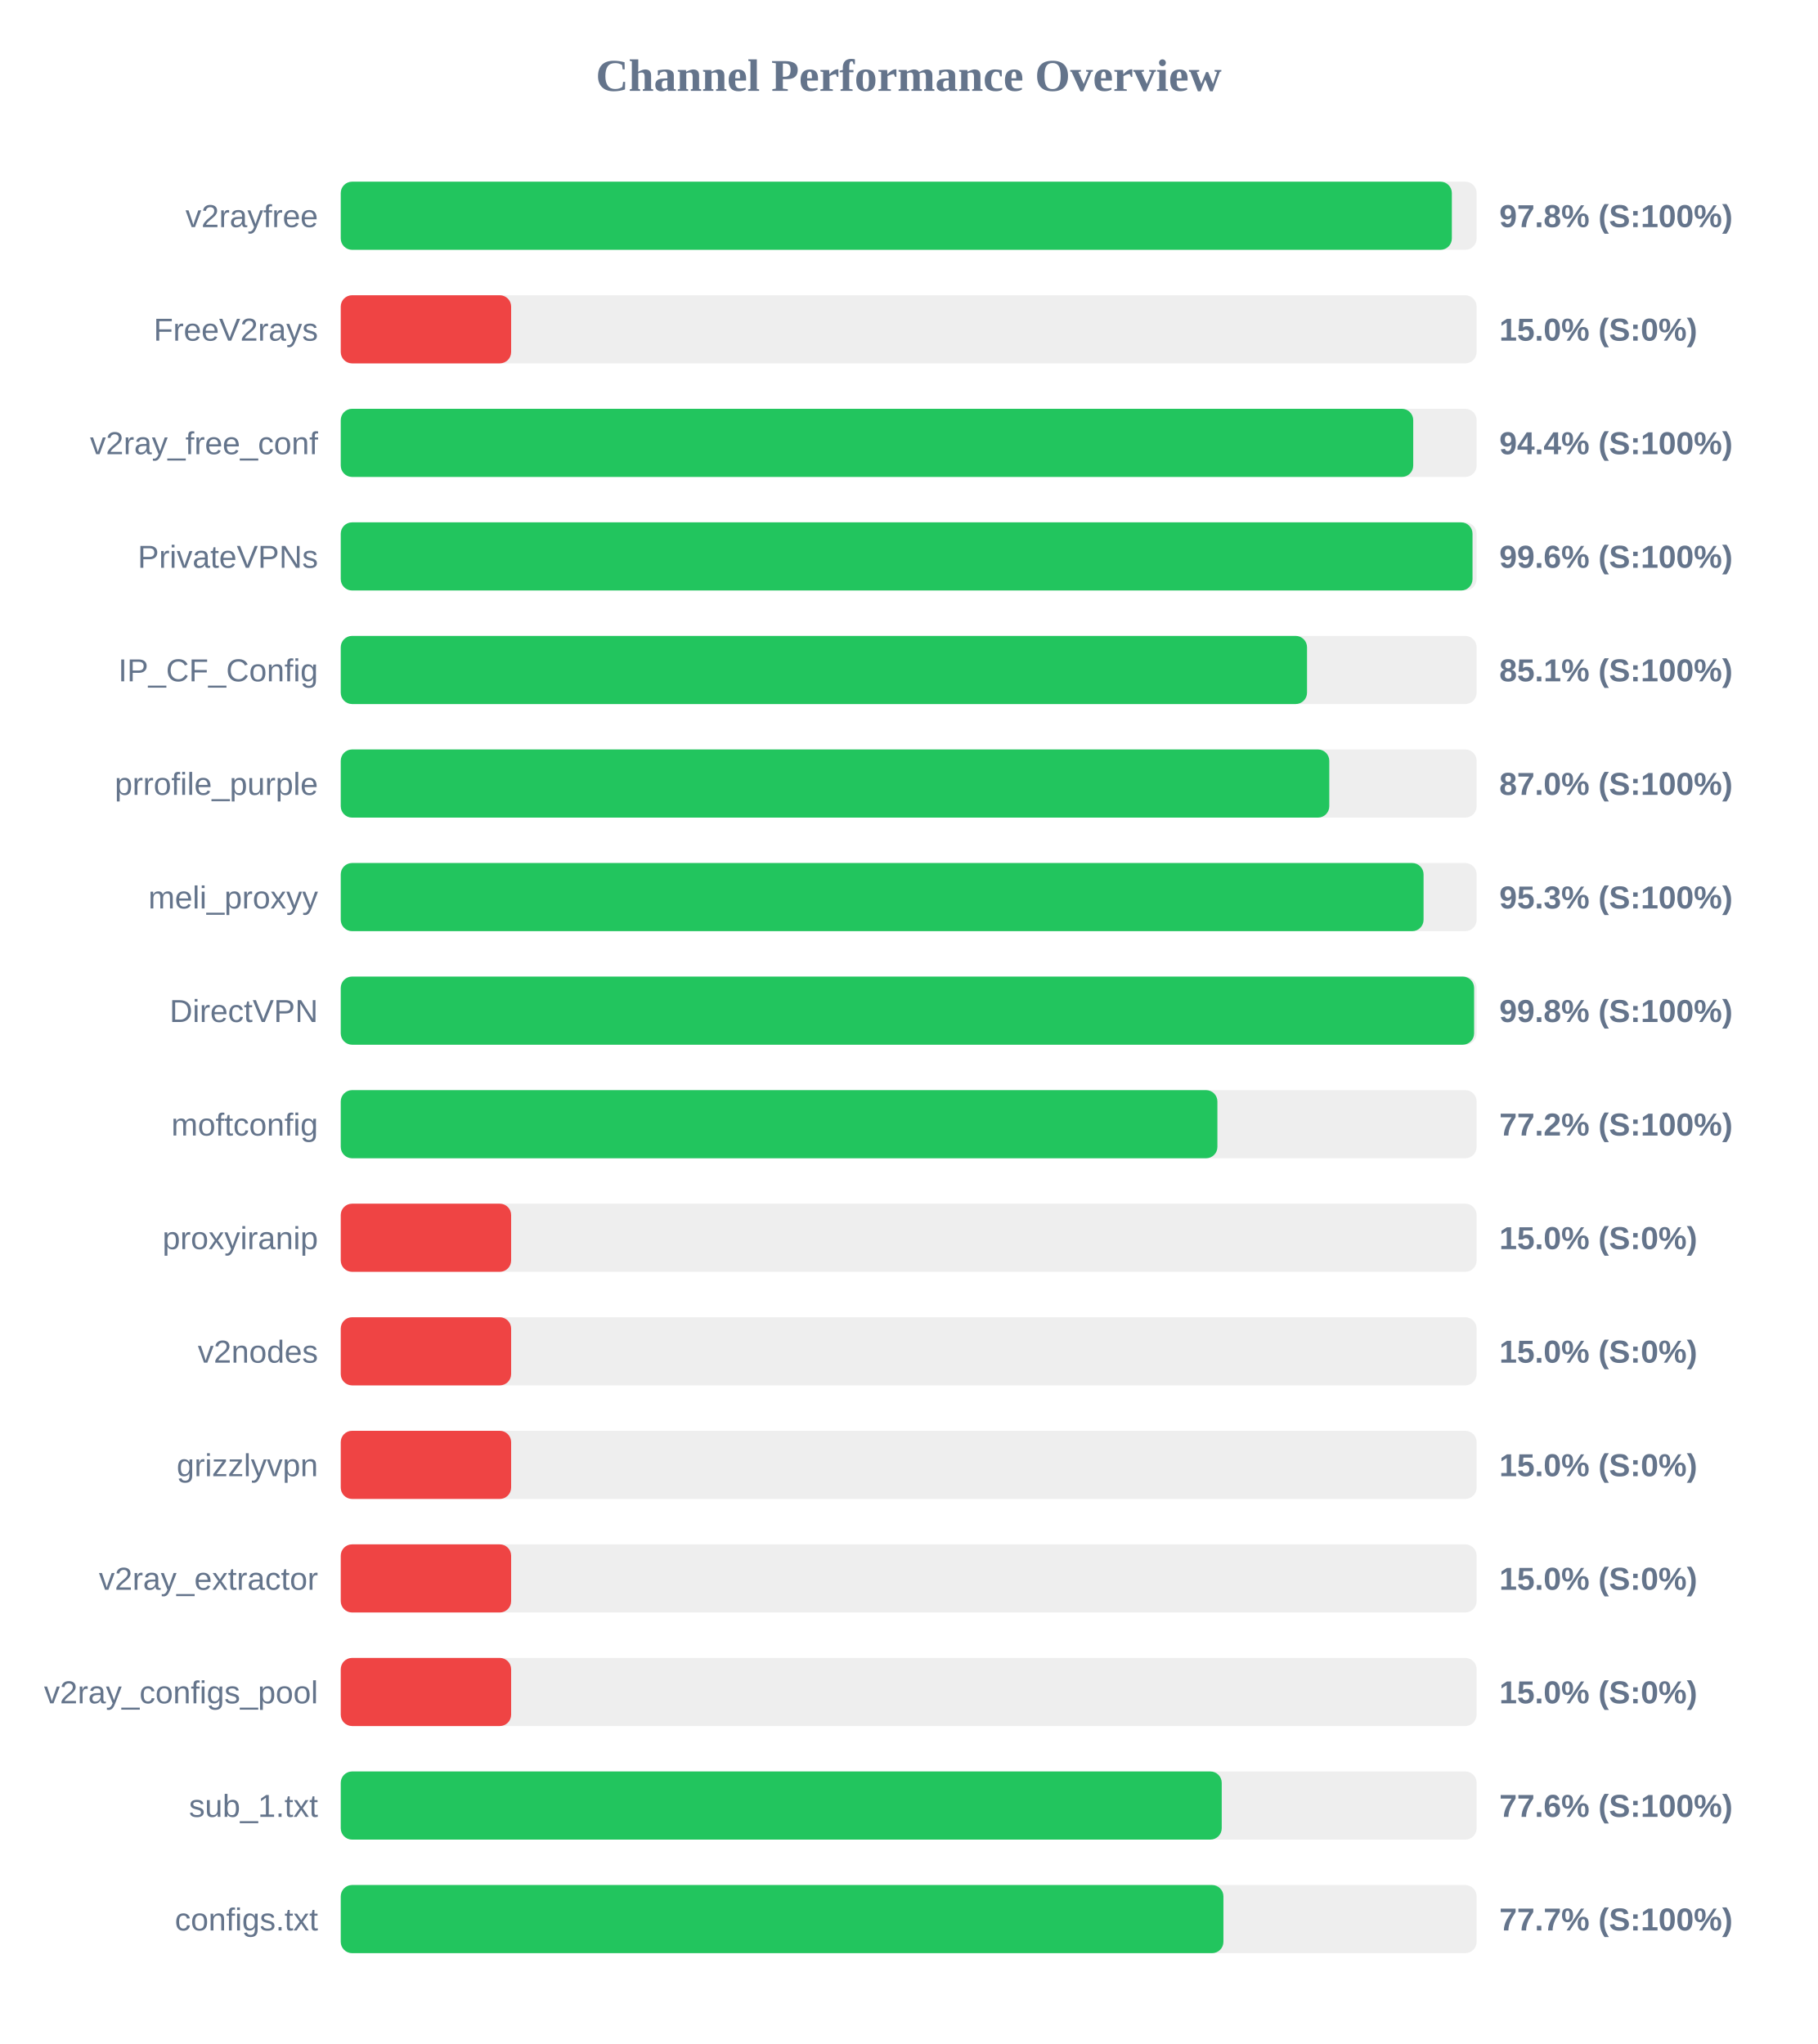
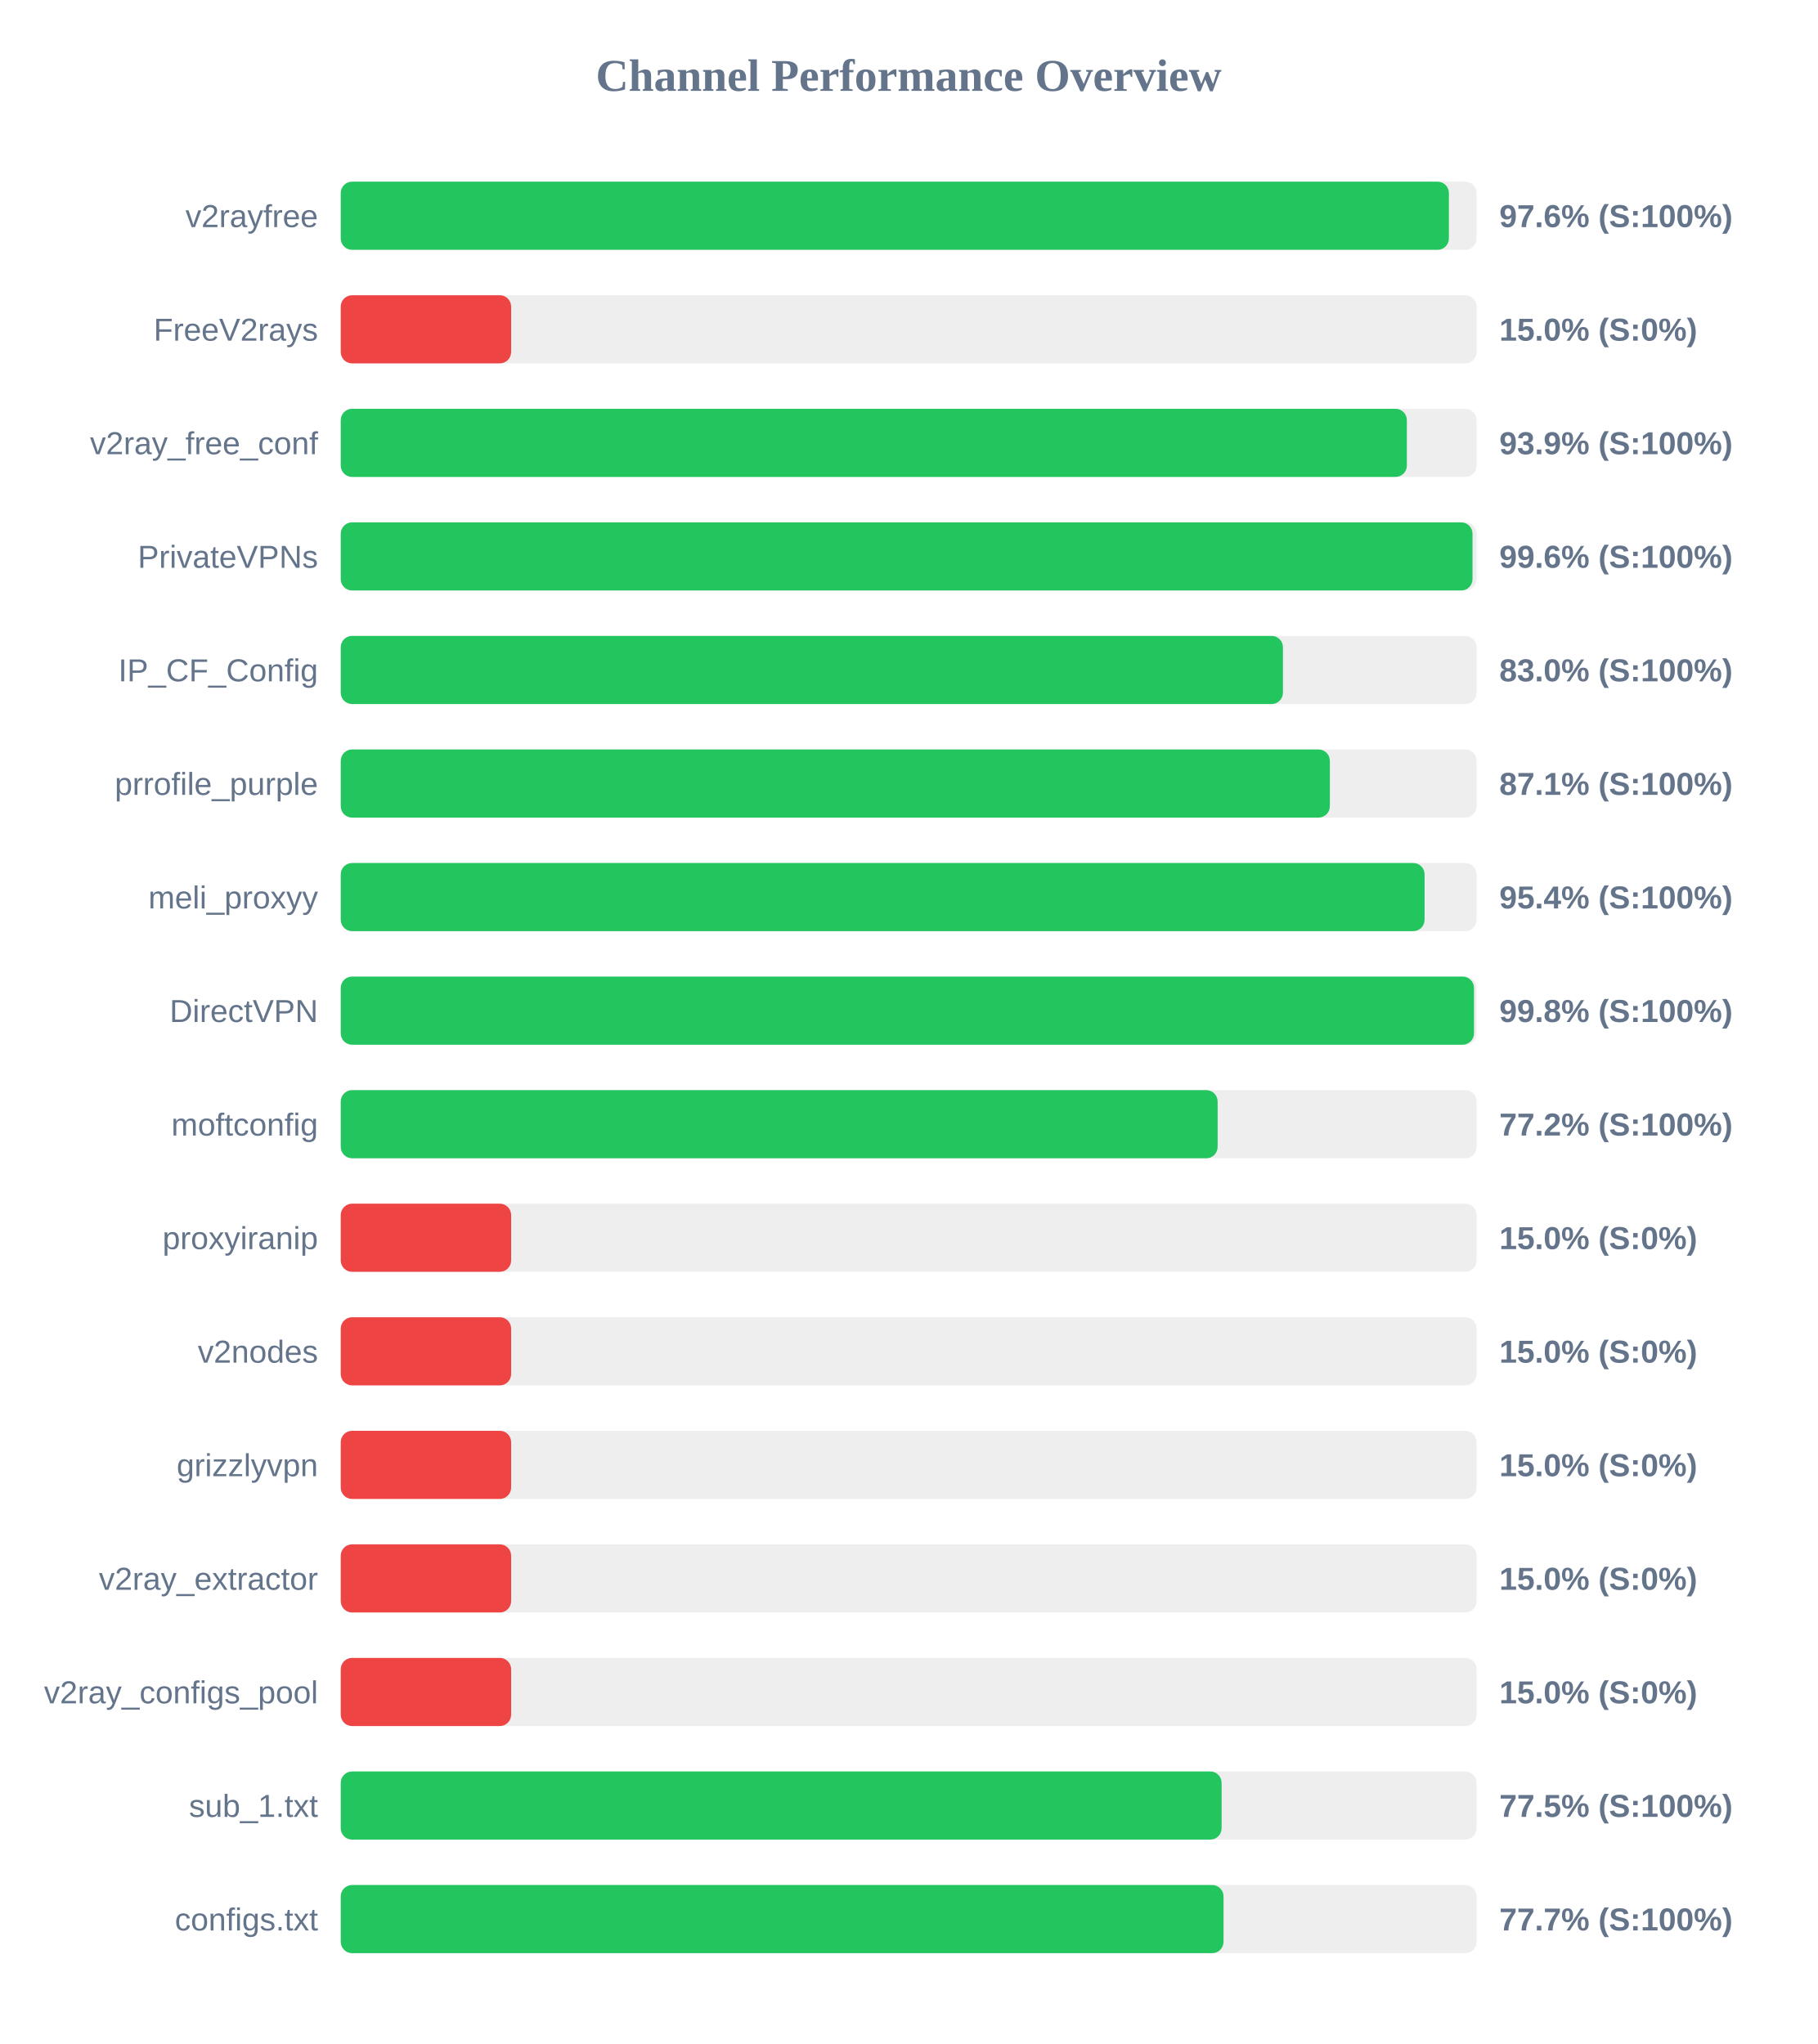
<svg xmlns="http://www.w3.org/2000/svg" width="800" height="900" version="1.1">
  <style>
        .row { font: 14px Arial; fill: #64748b; }
        .score { font: bold 14px Arial; fill: #64748b; }
    </style>
  <text x="400" y="40" text-anchor="middle" font-size="20px" font-weight="bold" fill="#64748b">Channel Performance Overview</text>
  <rect x="150" y="80" width="500" height="30" fill="#eee" rx="5" />
-   <rect x="150" y="80" width="489.1" height="30" fill="#22c55e" rx="5" />
+   <rect x="150" y="80" width="487.8" height="30" fill="#22c55e" rx="5" />
  <text x="140" y="100" text-anchor="end" class="row">v2rayfree</text>
-   <text x="660" y="100" text-anchor="start" class="score">97.8% (S:100%)</text>
+   <text x="660" y="100" text-anchor="start" class="score">97.6% (S:100%)</text>
  <rect x="150" y="130" width="500" height="30" fill="#eee" rx="5" />
  <rect x="150" y="130" width="75.0" height="30" fill="#ef4444" rx="5" />
  <text x="140" y="150" text-anchor="end" class="row">FreeV2rays</text>
  <text x="660" y="150" text-anchor="start" class="score">15.0% (S:0%)</text>
  <rect x="150" y="180" width="500" height="30" fill="#eee" rx="5" />
-   <rect x="150" y="180" width="472.1" height="30" fill="#22c55e" rx="5" />
+   <rect x="150" y="180" width="469.3" height="30" fill="#22c55e" rx="5" />
  <text x="140" y="200" text-anchor="end" class="row">v2ray_free_conf</text>
-   <text x="660" y="200" text-anchor="start" class="score">94.4% (S:100%)</text>
+   <text x="660" y="200" text-anchor="start" class="score">93.9% (S:100%)</text>
  <rect x="150" y="230" width="500" height="30" fill="#eee" rx="5" />
  <rect x="150" y="230" width="498.2" height="30" fill="#22c55e" rx="5" />
  <text x="140" y="250" text-anchor="end" class="row">PrivateVPNs</text>
  <text x="660" y="250" text-anchor="start" class="score">99.6% (S:100%)</text>
  <rect x="150" y="280" width="500" height="30" fill="#eee" rx="5" />
-   <rect x="150" y="280" width="425.35" height="30" fill="#22c55e" rx="5" />
+   <rect x="150" y="280" width="414.75" height="30" fill="#22c55e" rx="5" />
  <text x="140" y="300" text-anchor="end" class="row">IP_CF_Config</text>
-   <text x="660" y="300" text-anchor="start" class="score">85.1% (S:100%)</text>
+   <text x="660" y="300" text-anchor="start" class="score">83.0% (S:100%)</text>
  <rect x="150" y="330" width="500" height="30" fill="#eee" rx="5" />
-   <rect x="150" y="330" width="435.15" height="30" fill="#22c55e" rx="5" />
+   <rect x="150" y="330" width="435.4" height="30" fill="#22c55e" rx="5" />
  <text x="140" y="350" text-anchor="end" class="row">prrofile_purple</text>
-   <text x="660" y="350" text-anchor="start" class="score">87.0% (S:100%)</text>
+   <text x="660" y="350" text-anchor="start" class="score">87.1% (S:100%)</text>
  <rect x="150" y="380" width="500" height="30" fill="#eee" rx="5" />
-   <rect x="150" y="380" width="476.65" height="30" fill="#22c55e" rx="5" />
+   <rect x="150" y="380" width="477.1" height="30" fill="#22c55e" rx="5" />
  <text x="140" y="400" text-anchor="end" class="row">meli_proxyy</text>
-   <text x="660" y="400" text-anchor="start" class="score">95.3% (S:100%)</text>
+   <text x="660" y="400" text-anchor="start" class="score">95.4% (S:100%)</text>
  <rect x="150" y="430" width="500" height="30" fill="#eee" rx="5" />
-   <rect x="150" y="430" width="498.9" height="30" fill="#22c55e" rx="5" />
+   <rect x="150" y="430" width="498.85" height="30" fill="#22c55e" rx="5" />
  <text x="140" y="450" text-anchor="end" class="row">DirectVPN</text>
  <text x="660" y="450" text-anchor="start" class="score">99.8% (S:100%)</text>
  <rect x="150" y="480" width="500" height="30" fill="#eee" rx="5" />
-   <rect x="150" y="480" width="385.9" height="30" fill="#22c55e" rx="5" />
+   <rect x="150" y="480" width="386.0" height="30" fill="#22c55e" rx="5" />
  <text x="140" y="500" text-anchor="end" class="row">moftconfig</text>
  <text x="660" y="500" text-anchor="start" class="score">77.2% (S:100%)</text>
  <rect x="150" y="530" width="500" height="30" fill="#eee" rx="5" />
  <rect x="150" y="530" width="75.0" height="30" fill="#ef4444" rx="5" />
  <text x="140" y="550" text-anchor="end" class="row">proxyiranip</text>
  <text x="660" y="550" text-anchor="start" class="score">15.0% (S:0%)</text>
  <rect x="150" y="580" width="500" height="30" fill="#eee" rx="5" />
  <rect x="150" y="580" width="75.0" height="30" fill="#ef4444" rx="5" />
  <text x="140" y="600" text-anchor="end" class="row">v2nodes</text>
  <text x="660" y="600" text-anchor="start" class="score">15.0% (S:0%)</text>
  <rect x="150" y="630" width="500" height="30" fill="#eee" rx="5" />
  <rect x="150" y="630" width="75.0" height="30" fill="#ef4444" rx="5" />
  <text x="140" y="650" text-anchor="end" class="row">grizzlyvpn</text>
  <text x="660" y="650" text-anchor="start" class="score">15.0% (S:0%)</text>
  <rect x="150" y="680" width="500" height="30" fill="#eee" rx="5" />
  <rect x="150" y="680" width="75.0" height="30" fill="#ef4444" rx="5" />
  <text x="140" y="700" text-anchor="end" class="row">v2ray_extractor</text>
  <text x="660" y="700" text-anchor="start" class="score">15.0% (S:0%)</text>
  <rect x="150" y="730" width="500" height="30" fill="#eee" rx="5" />
  <rect x="150" y="730" width="75.0" height="30" fill="#ef4444" rx="5" />
  <text x="140" y="750" text-anchor="end" class="row">v2ray_configs_pool</text>
  <text x="660" y="750" text-anchor="start" class="score">15.0% (S:0%)</text>
  <rect x="150" y="780" width="500" height="30" fill="#eee" rx="5" />
-   <rect x="150" y="780" width="387.8" height="30" fill="#22c55e" rx="5" />
+   <rect x="150" y="780" width="387.75" height="30" fill="#22c55e" rx="5" />
  <text x="140" y="800" text-anchor="end" class="row">sub_1.txt</text>
-   <text x="660" y="800" text-anchor="start" class="score">77.6% (S:100%)</text>
+   <text x="660" y="800" text-anchor="start" class="score">77.5% (S:100%)</text>
  <rect x="150" y="830" width="500" height="30" fill="#eee" rx="5" />
-   <rect x="150" y="830" width="388.55" height="30" fill="#22c55e" rx="5" />
+   <rect x="150" y="830" width="388.6" height="30" fill="#22c55e" rx="5" />
  <text x="140" y="850" text-anchor="end" class="row">configs.txt</text>
  <text x="660" y="850" text-anchor="start" class="score">77.7% (S:100%)</text>
</svg>
